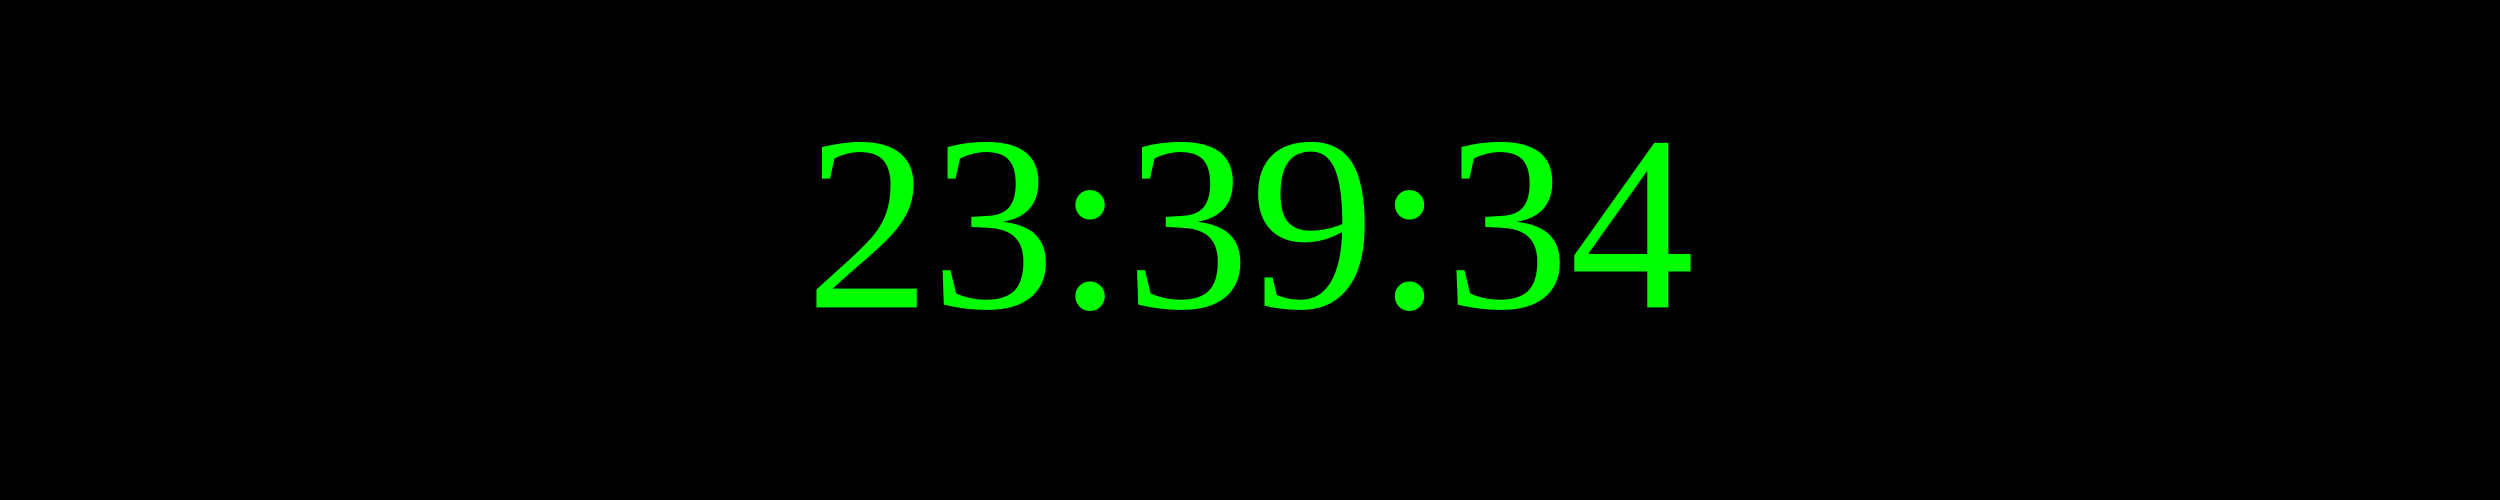
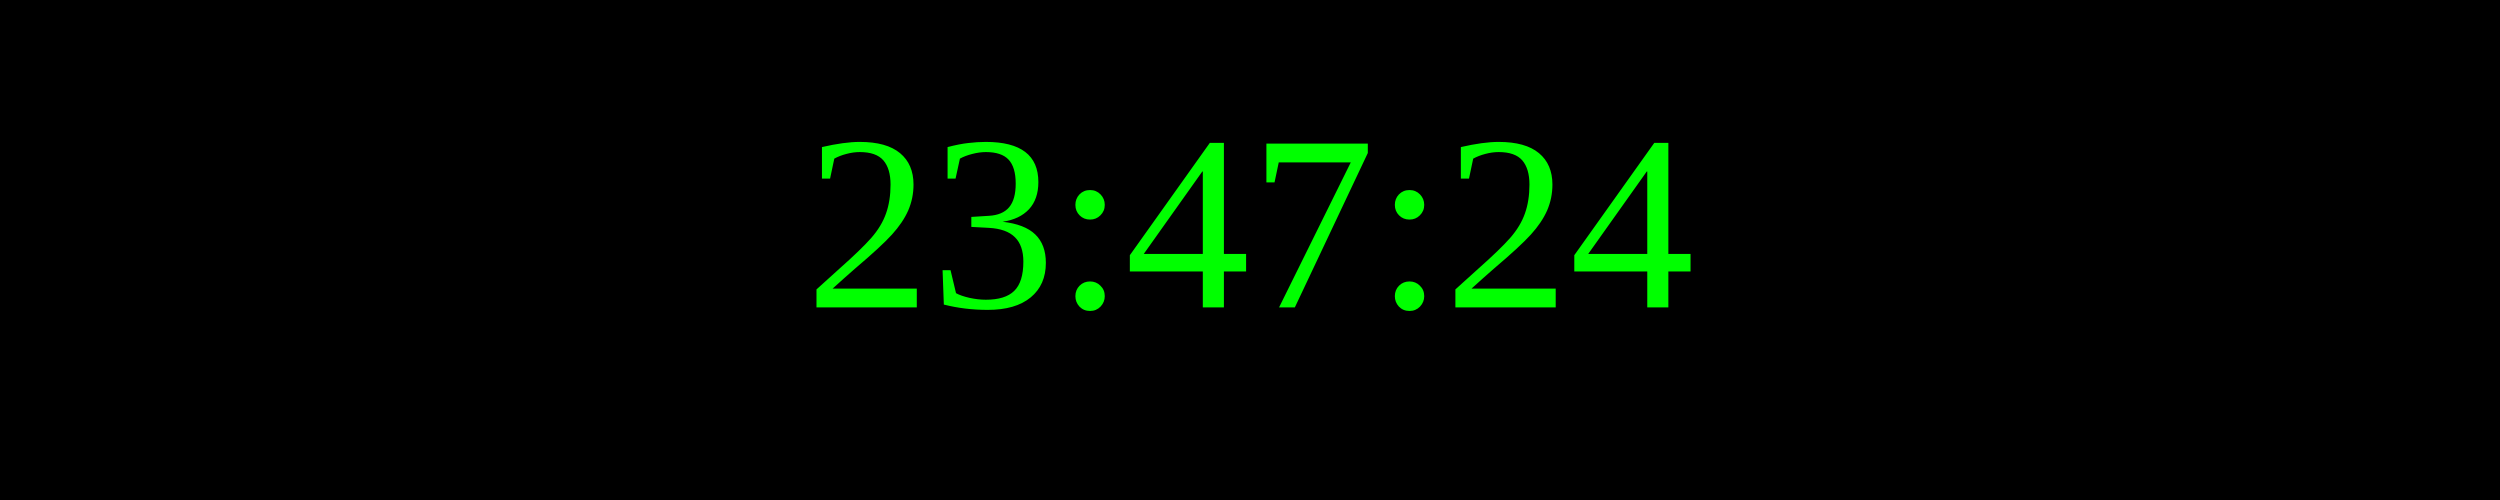
<svg xmlns="http://www.w3.org/2000/svg" width="250" height="50">
  <rect width="100%" height="100%" fill="black" />
  <text x="50%" y="50%" font-size="25" fill="lime" text-anchor="middle" dominant-baseline="middle">
- 23:39:34
+ 23:47:24
</text>
</svg>
